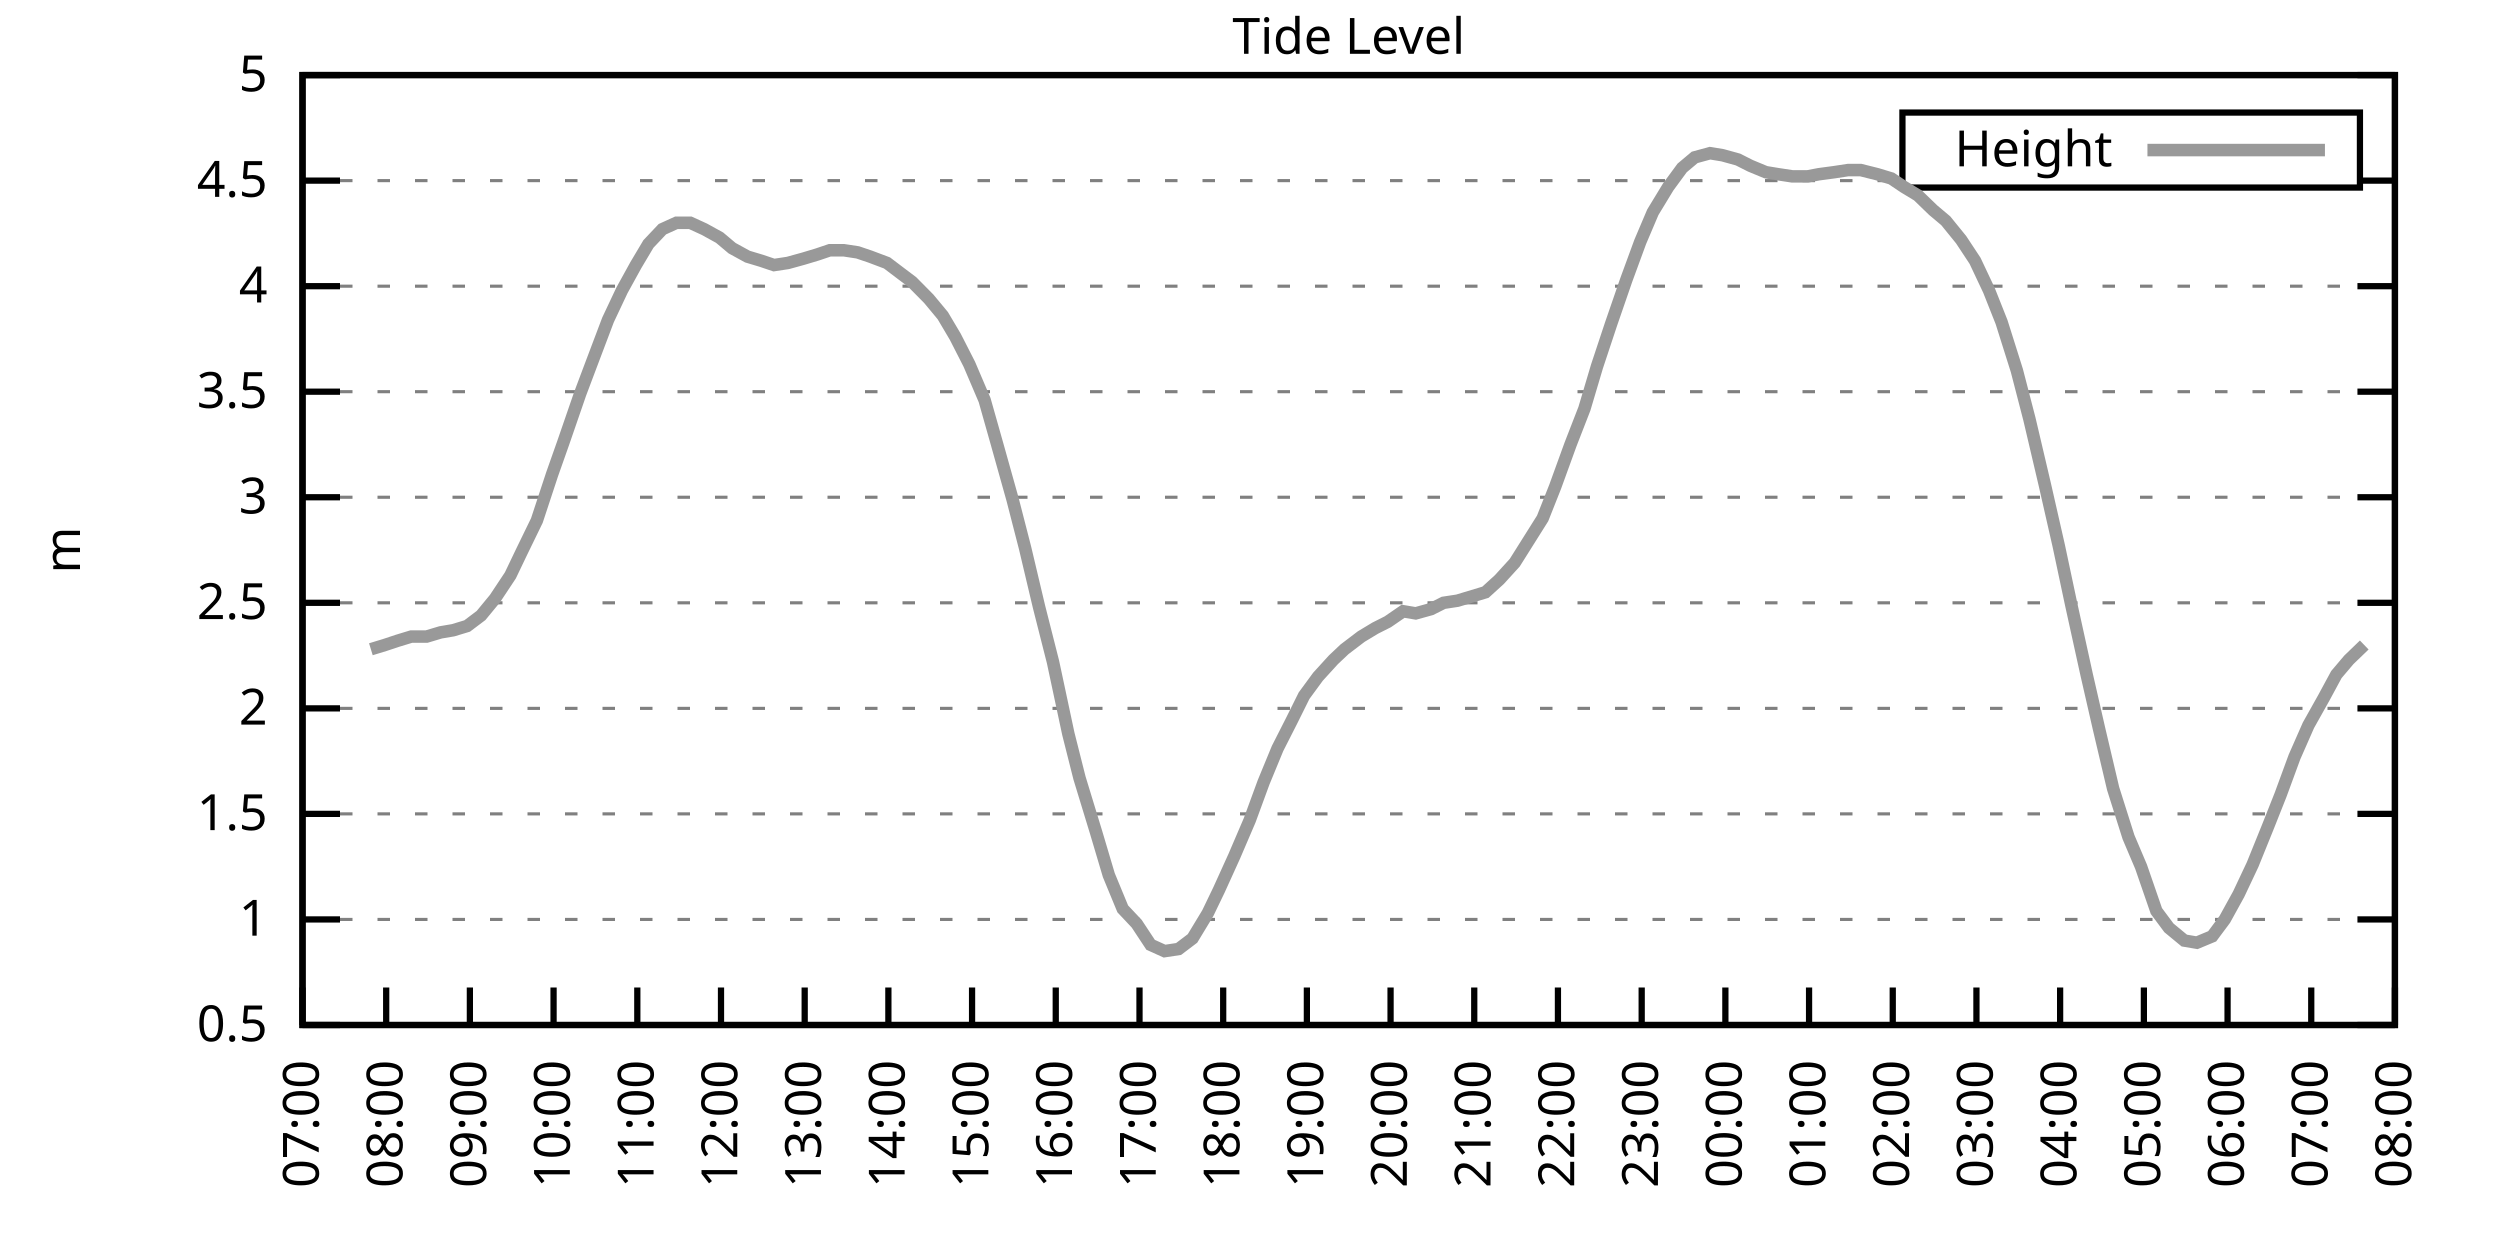
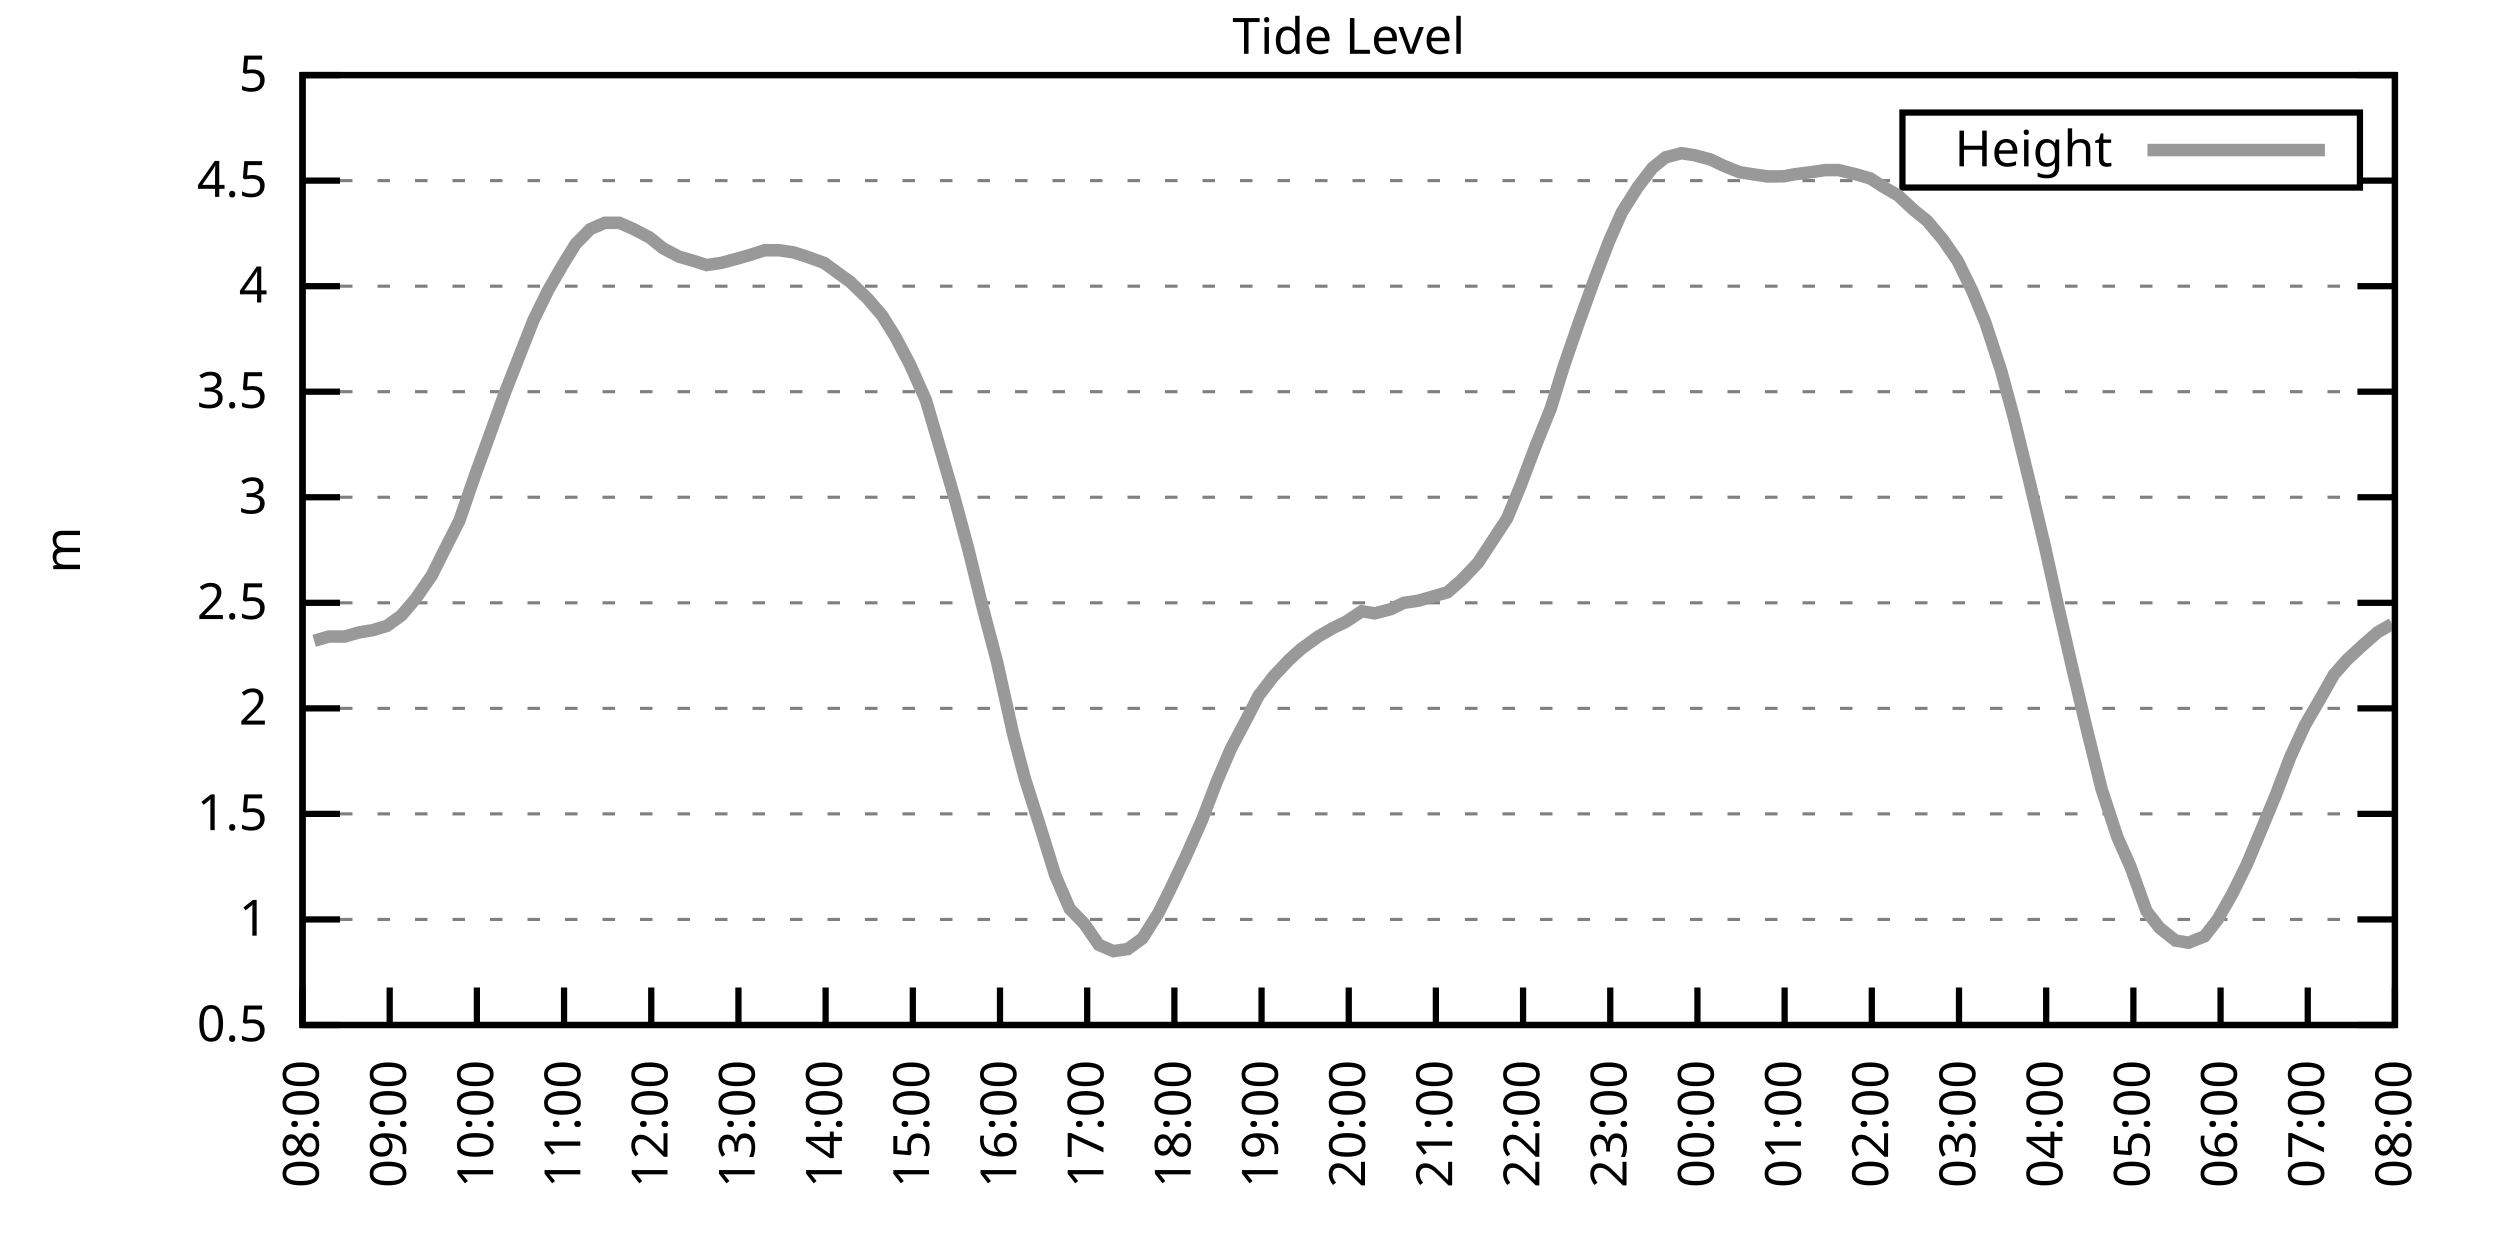
<svg xmlns="http://www.w3.org/2000/svg" xmlns:xlink="http://www.w3.org/1999/xlink" width="400" height="200" viewBox="0 0 400 200">
  <g id="gnuplot_canvas">
    <rect x="0" y="0" width="400" height="200" fill="none" />
    <defs>
      <circle id="gpDot" r="0.5" stroke-width="0.5" stroke="currentColor" />
      <path id="gpPt0" stroke-width="0.333" stroke="currentColor" d="M-1,0 h2 M0,-1 v2" />
      <path id="gpPt1" stroke-width="0.333" stroke="currentColor" d="M-1,-1 L1,1 M1,-1 L-1,1" />
      <path id="gpPt2" stroke-width="0.333" stroke="currentColor" d="M-1,0 L1,0 M0,-1 L0,1 M-1,-1 L1,1 M-1,1 L1,-1" />
      <rect id="gpPt3" stroke-width="0.333" stroke="currentColor" x="-1" y="-1" width="2" height="2" />
      <rect id="gpPt4" stroke-width="0.333" stroke="currentColor" fill="currentColor" x="-1" y="-1" width="2" height="2" />
      <circle id="gpPt5" stroke-width="0.333" stroke="currentColor" cx="0" cy="0" r="1" />
      <use xlink:href="#gpPt5" id="gpPt6" fill="currentColor" stroke="none" />
      <path id="gpPt7" stroke-width="0.333" stroke="currentColor" d="M0,-1.33 L-1.33,0.67 L1.33,0.67 z" />
      <use xlink:href="#gpPt7" id="gpPt8" fill="currentColor" stroke="none" />
      <use xlink:href="#gpPt7" id="gpPt9" stroke="currentColor" transform="rotate(180)" />
      <use xlink:href="#gpPt9" id="gpPt10" fill="currentColor" stroke="none" />
      <use xlink:href="#gpPt3" id="gpPt11" stroke="currentColor" transform="rotate(45)" />
      <use xlink:href="#gpPt11" id="gpPt12" fill="currentColor" stroke="none" />
      <path id="gpPt13" stroke-width="0.333" stroke="currentColor" d="M0,1.330 L1.265,0.411 L0.782,-1.067 L-0.782,-1.076 L-1.265,0.411 z" />
      <use xlink:href="#gpPt13" id="gpPt14" fill="currentColor" stroke="none" />
      <filter id="textbox" filterUnits="objectBoundingBox" x="0" y="0" height="1" width="1">
        <feFlood flood-color="white" flood-opacity="1" result="bgnd" />
        <feComposite in="SourceGraphic" in2="bgnd" operator="atop" />
      </filter>
      <filter id="greybox" filterUnits="objectBoundingBox" x="0" y="0" height="1" width="1">
        <feFlood flood-color="lightgrey" flood-opacity="1" result="grey" />
        <feComposite in="SourceGraphic" in2="grey" operator="atop" />
      </filter>
    </defs>
    <g fill="none" color="white" stroke="currentColor" stroke-width="1.00" stroke-linecap="butt" stroke-linejoin="miter">
</g>
    <g fill="none" color="black" stroke="currentColor" stroke-width="1.00" stroke-linecap="butt" stroke-linejoin="miter">
      <g stroke="none" shape-rendering="crispEdges">
        <polygon fill="rgb(255, 255, 255)" points="48.40,164.00 383.18,164.00 383.18,12.02 48.40,12.02 " />
      </g>
    </g>
    <g fill="none" color="black" stroke="currentColor" stroke-width="1.00" stroke-linecap="butt" stroke-linejoin="miter">
</g>
    <g fill="none" color="black" stroke="black" stroke-width="0.50" stroke-linecap="butt" stroke-linejoin="miter">
</g>
    <g fill="none" color="gray" stroke="currentColor" stroke-width="0.50" stroke-linecap="butt" stroke-linejoin="miter">
      <path stroke="gray" stroke-dasharray="2,4" class="gridline" d="M48.40,164.00 L383.19,164.00  " />
    </g>
    <g fill="none" color="gray" stroke="gray" stroke-width="1.00" stroke-linecap="butt" stroke-linejoin="miter">
</g>
    <g fill="none" color="black" stroke="currentColor" stroke-width="1.00" stroke-linecap="butt" stroke-linejoin="miter">
      <path stroke="black" d="M48.40,164.00 L54.40,164.00 M383.19,164.00 L377.19,164.00  " />
      <g transform="translate(42.80,166.60)" stroke="none" fill="black" font-family="Sans" font-size="8.00" text-anchor="end">
        <text>
          <tspan font-family="Sans"> 0.5</tspan>
        </text>
      </g>
    </g>
    <g fill="none" color="black" stroke="currentColor" stroke-width="1.00" stroke-linecap="butt" stroke-linejoin="miter">
</g>
    <g fill="none" color="black" stroke="black" stroke-width="0.50" stroke-linecap="butt" stroke-linejoin="miter">
</g>
    <g fill="none" color="gray" stroke="currentColor" stroke-width="0.50" stroke-linecap="butt" stroke-linejoin="miter">
      <path stroke="gray" stroke-dasharray="2,4" class="gridline" d="M48.40,147.11 L383.19,147.11  " />
    </g>
    <g fill="none" color="gray" stroke="gray" stroke-width="1.00" stroke-linecap="butt" stroke-linejoin="miter">
</g>
    <g fill="none" color="black" stroke="currentColor" stroke-width="1.00" stroke-linecap="butt" stroke-linejoin="miter">
      <path stroke="black" d="M48.40,147.11 L54.40,147.11 M383.19,147.11 L377.19,147.11  " />
      <g transform="translate(42.80,149.71)" stroke="none" fill="black" font-family="Sans" font-size="8.00" text-anchor="end">
        <text>
          <tspan font-family="Sans"> 1</tspan>
        </text>
      </g>
    </g>
    <g fill="none" color="black" stroke="currentColor" stroke-width="1.00" stroke-linecap="butt" stroke-linejoin="miter">
</g>
    <g fill="none" color="black" stroke="black" stroke-width="0.50" stroke-linecap="butt" stroke-linejoin="miter">
</g>
    <g fill="none" color="gray" stroke="currentColor" stroke-width="0.50" stroke-linecap="butt" stroke-linejoin="miter">
      <path stroke="gray" stroke-dasharray="2,4" class="gridline" d="M48.40,130.22 L383.19,130.22  " />
    </g>
    <g fill="none" color="gray" stroke="gray" stroke-width="1.00" stroke-linecap="butt" stroke-linejoin="miter">
</g>
    <g fill="none" color="black" stroke="currentColor" stroke-width="1.00" stroke-linecap="butt" stroke-linejoin="miter">
      <path stroke="black" d="M48.40,130.22 L54.40,130.22 M383.19,130.22 L377.19,130.22  " />
      <g transform="translate(42.80,132.82)" stroke="none" fill="black" font-family="Sans" font-size="8.00" text-anchor="end">
        <text>
          <tspan font-family="Sans"> 1.5</tspan>
        </text>
      </g>
    </g>
    <g fill="none" color="black" stroke="currentColor" stroke-width="1.00" stroke-linecap="butt" stroke-linejoin="miter">
</g>
    <g fill="none" color="black" stroke="black" stroke-width="0.50" stroke-linecap="butt" stroke-linejoin="miter">
</g>
    <g fill="none" color="gray" stroke="currentColor" stroke-width="0.50" stroke-linecap="butt" stroke-linejoin="miter">
      <path stroke="gray" stroke-dasharray="2,4" class="gridline" d="M48.40,113.34 L383.19,113.34  " />
    </g>
    <g fill="none" color="gray" stroke="gray" stroke-width="1.00" stroke-linecap="butt" stroke-linejoin="miter">
</g>
    <g fill="none" color="black" stroke="currentColor" stroke-width="1.00" stroke-linecap="butt" stroke-linejoin="miter">
      <path stroke="black" d="M48.40,113.34 L54.40,113.34 M383.19,113.34 L377.19,113.34  " />
      <g transform="translate(42.80,115.94)" stroke="none" fill="black" font-family="Sans" font-size="8.00" text-anchor="end">
        <text>
          <tspan font-family="Sans"> 2</tspan>
        </text>
      </g>
    </g>
    <g fill="none" color="black" stroke="currentColor" stroke-width="1.00" stroke-linecap="butt" stroke-linejoin="miter">
</g>
    <g fill="none" color="black" stroke="black" stroke-width="0.50" stroke-linecap="butt" stroke-linejoin="miter">
</g>
    <g fill="none" color="gray" stroke="currentColor" stroke-width="0.50" stroke-linecap="butt" stroke-linejoin="miter">
      <path stroke="gray" stroke-dasharray="2,4" class="gridline" d="M48.40,96.45 L383.19,96.45  " />
    </g>
    <g fill="none" color="gray" stroke="gray" stroke-width="1.00" stroke-linecap="butt" stroke-linejoin="miter">
</g>
    <g fill="none" color="black" stroke="currentColor" stroke-width="1.00" stroke-linecap="butt" stroke-linejoin="miter">
      <path stroke="black" d="M48.40,96.45 L54.40,96.45 M383.19,96.45 L377.19,96.45  " />
      <g transform="translate(42.80,99.05)" stroke="none" fill="black" font-family="Sans" font-size="8.00" text-anchor="end">
        <text>
          <tspan font-family="Sans"> 2.5</tspan>
        </text>
      </g>
    </g>
    <g fill="none" color="black" stroke="currentColor" stroke-width="1.00" stroke-linecap="butt" stroke-linejoin="miter">
</g>
    <g fill="none" color="black" stroke="black" stroke-width="0.50" stroke-linecap="butt" stroke-linejoin="miter">
</g>
    <g fill="none" color="gray" stroke="currentColor" stroke-width="0.50" stroke-linecap="butt" stroke-linejoin="miter">
      <path stroke="gray" stroke-dasharray="2,4" class="gridline" d="M48.40,79.56 L383.19,79.56  " />
    </g>
    <g fill="none" color="gray" stroke="gray" stroke-width="1.00" stroke-linecap="butt" stroke-linejoin="miter">
</g>
    <g fill="none" color="black" stroke="currentColor" stroke-width="1.00" stroke-linecap="butt" stroke-linejoin="miter">
      <path stroke="black" d="M48.40,79.56 L54.40,79.56 M383.19,79.56 L377.19,79.56  " />
      <g transform="translate(42.80,82.16)" stroke="none" fill="black" font-family="Sans" font-size="8.00" text-anchor="end">
        <text>
          <tspan font-family="Sans"> 3</tspan>
        </text>
      </g>
    </g>
    <g fill="none" color="black" stroke="currentColor" stroke-width="1.00" stroke-linecap="butt" stroke-linejoin="miter">
</g>
    <g fill="none" color="black" stroke="black" stroke-width="0.50" stroke-linecap="butt" stroke-linejoin="miter">
</g>
    <g fill="none" color="gray" stroke="currentColor" stroke-width="0.50" stroke-linecap="butt" stroke-linejoin="miter">
      <path stroke="gray" stroke-dasharray="2,4" class="gridline" d="M48.40,62.67 L383.19,62.67  " />
    </g>
    <g fill="none" color="gray" stroke="gray" stroke-width="1.00" stroke-linecap="butt" stroke-linejoin="miter">
</g>
    <g fill="none" color="black" stroke="currentColor" stroke-width="1.00" stroke-linecap="butt" stroke-linejoin="miter">
      <path stroke="black" d="M48.40,62.67 L54.40,62.67 M383.19,62.67 L377.19,62.67  " />
      <g transform="translate(42.80,65.27)" stroke="none" fill="black" font-family="Sans" font-size="8.00" text-anchor="end">
        <text>
          <tspan font-family="Sans"> 3.5</tspan>
        </text>
      </g>
    </g>
    <g fill="none" color="black" stroke="currentColor" stroke-width="1.00" stroke-linecap="butt" stroke-linejoin="miter">
</g>
    <g fill="none" color="black" stroke="black" stroke-width="0.50" stroke-linecap="butt" stroke-linejoin="miter">
</g>
    <g fill="none" color="gray" stroke="currentColor" stroke-width="0.50" stroke-linecap="butt" stroke-linejoin="miter">
      <path stroke="gray" stroke-dasharray="2,4" class="gridline" d="M48.40,45.79 L383.19,45.79  " />
    </g>
    <g fill="none" color="gray" stroke="gray" stroke-width="1.00" stroke-linecap="butt" stroke-linejoin="miter">
</g>
    <g fill="none" color="black" stroke="currentColor" stroke-width="1.00" stroke-linecap="butt" stroke-linejoin="miter">
      <path stroke="black" d="M48.40,45.79 L54.40,45.79 M383.19,45.79 L377.19,45.79  " />
      <g transform="translate(42.80,48.39)" stroke="none" fill="black" font-family="Sans" font-size="8.00" text-anchor="end">
        <text>
          <tspan font-family="Sans"> 4</tspan>
        </text>
      </g>
    </g>
    <g fill="none" color="black" stroke="currentColor" stroke-width="1.00" stroke-linecap="butt" stroke-linejoin="miter">
</g>
    <g fill="none" color="black" stroke="black" stroke-width="0.50" stroke-linecap="butt" stroke-linejoin="miter">
</g>
    <g fill="none" color="gray" stroke="currentColor" stroke-width="0.50" stroke-linecap="butt" stroke-linejoin="miter">
      <path stroke="gray" stroke-dasharray="2,4" class="gridline" d="M48.40,28.90 L304.39,28.90 M377.59,28.90 L383.19,28.90  " />
    </g>
    <g fill="none" color="gray" stroke="gray" stroke-width="1.00" stroke-linecap="butt" stroke-linejoin="miter">
</g>
    <g fill="none" color="black" stroke="currentColor" stroke-width="1.00" stroke-linecap="butt" stroke-linejoin="miter">
      <path stroke="black" d="M48.40,28.90 L54.40,28.90 M383.19,28.90 L377.19,28.90  " />
      <g transform="translate(42.80,31.50)" stroke="none" fill="black" font-family="Sans" font-size="8.00" text-anchor="end">
        <text>
          <tspan font-family="Sans"> 4.5</tspan>
        </text>
      </g>
    </g>
    <g fill="none" color="black" stroke="currentColor" stroke-width="1.00" stroke-linecap="butt" stroke-linejoin="miter">
</g>
    <g fill="none" color="black" stroke="black" stroke-width="0.50" stroke-linecap="butt" stroke-linejoin="miter">
</g>
    <g fill="none" color="gray" stroke="currentColor" stroke-width="0.50" stroke-linecap="butt" stroke-linejoin="miter">
      <path stroke="gray" stroke-dasharray="2,4" class="gridline" d="M48.40,12.01 L383.19,12.01  " />
    </g>
    <g fill="none" color="gray" stroke="gray" stroke-width="1.00" stroke-linecap="butt" stroke-linejoin="miter">
</g>
    <g fill="none" color="black" stroke="currentColor" stroke-width="1.00" stroke-linecap="butt" stroke-linejoin="miter">
      <path stroke="black" d="M48.40,12.01 L54.40,12.01 M383.19,12.01 L377.19,12.01  " />
      <g transform="translate(42.80,14.61)" stroke="none" fill="black" font-family="Sans" font-size="8.00" text-anchor="end">
        <text>
          <tspan font-family="Sans"> 5</tspan>
        </text>
      </g>
    </g>
    <g fill="none" color="black" stroke="currentColor" stroke-width="1.00" stroke-linecap="butt" stroke-linejoin="miter">
      <path stroke="black" d="M48.40,164.00 L48.40,158.00  " />
      <g transform="translate(51.00,169.60) rotate(270.00)" stroke="none" fill="black" font-family="Sans" font-size="8.00" text-anchor="end">
        <text>
-           <tspan font-family="Sans">07:00</tspan>
-         </text>
-       </g>
-     </g>
-     <g fill="none" color="black" stroke="currentColor" stroke-width="1.00" stroke-linecap="butt" stroke-linejoin="miter">
-       <path stroke="black" d="M61.79,164.00 L61.79,158.00  " />
-       <g transform="translate(64.39,169.60) rotate(270.00)" stroke="none" fill="black" font-family="Sans" font-size="8.00" text-anchor="end">
-         <text>
          <tspan font-family="Sans">08:00</tspan>
        </text>
      </g>
    </g>
    <g fill="none" color="black" stroke="currentColor" stroke-width="1.00" stroke-linecap="butt" stroke-linejoin="miter">
-       <path stroke="black" d="M75.18,164.00 L75.18,158.00  " />
-       <g transform="translate(77.78,169.60) rotate(270.00)" stroke="none" fill="black" font-family="Sans" font-size="8.00" text-anchor="end">
+       <path stroke="black" d="M62.35,164.00 L62.35,158.00  " />
+       <g transform="translate(64.95,169.60) rotate(270.00)" stroke="none" fill="black" font-family="Sans" font-size="8.00" text-anchor="end">
        <text>
          <tspan font-family="Sans">09:00</tspan>
        </text>
      </g>
    </g>
    <g fill="none" color="black" stroke="currentColor" stroke-width="1.00" stroke-linecap="butt" stroke-linejoin="miter">
-       <path stroke="black" d="M88.57,164.00 L88.57,158.00  " />
-       <g transform="translate(91.17,169.60) rotate(270.00)" stroke="none" fill="black" font-family="Sans" font-size="8.00" text-anchor="end">
+       <path stroke="black" d="M76.30,164.00 L76.30,158.00  " />
+       <g transform="translate(78.90,169.60) rotate(270.00)" stroke="none" fill="black" font-family="Sans" font-size="8.00" text-anchor="end">
        <text>
          <tspan font-family="Sans">10:00</tspan>
        </text>
      </g>
    </g>
    <g fill="none" color="black" stroke="currentColor" stroke-width="1.00" stroke-linecap="butt" stroke-linejoin="miter">
-       <path stroke="black" d="M101.97,164.00 L101.97,158.00  " />
-       <g transform="translate(104.57,169.60) rotate(270.00)" stroke="none" fill="black" font-family="Sans" font-size="8.00" text-anchor="end">
+       <path stroke="black" d="M90.25,164.00 L90.25,158.00  " />
+       <g transform="translate(92.85,169.60) rotate(270.00)" stroke="none" fill="black" font-family="Sans" font-size="8.00" text-anchor="end">
        <text>
          <tspan font-family="Sans">11:00</tspan>
        </text>
      </g>
    </g>
    <g fill="none" color="black" stroke="currentColor" stroke-width="1.00" stroke-linecap="butt" stroke-linejoin="miter">
-       <path stroke="black" d="M115.36,164.00 L115.36,158.00  " />
-       <g transform="translate(117.96,169.60) rotate(270.00)" stroke="none" fill="black" font-family="Sans" font-size="8.00" text-anchor="end">
+       <path stroke="black" d="M104.20,164.00 L104.20,158.00  " />
+       <g transform="translate(106.80,169.60) rotate(270.00)" stroke="none" fill="black" font-family="Sans" font-size="8.00" text-anchor="end">
        <text>
          <tspan font-family="Sans">12:00</tspan>
        </text>
      </g>
    </g>
    <g fill="none" color="black" stroke="currentColor" stroke-width="1.00" stroke-linecap="butt" stroke-linejoin="miter">
-       <path stroke="black" d="M128.75,164.00 L128.75,158.00  " />
-       <g transform="translate(131.35,169.60) rotate(270.00)" stroke="none" fill="black" font-family="Sans" font-size="8.00" text-anchor="end">
+       <path stroke="black" d="M118.15,164.00 L118.15,158.00  " />
+       <g transform="translate(120.75,169.60) rotate(270.00)" stroke="none" fill="black" font-family="Sans" font-size="8.00" text-anchor="end">
        <text>
          <tspan font-family="Sans">13:00</tspan>
        </text>
      </g>
    </g>
    <g fill="none" color="black" stroke="currentColor" stroke-width="1.00" stroke-linecap="butt" stroke-linejoin="miter">
-       <path stroke="black" d="M142.14,164.00 L142.14,158.00  " />
-       <g transform="translate(144.74,169.60) rotate(270.00)" stroke="none" fill="black" font-family="Sans" font-size="8.00" text-anchor="end">
+       <path stroke="black" d="M132.10,164.00 L132.10,158.00  " />
+       <g transform="translate(134.70,169.60) rotate(270.00)" stroke="none" fill="black" font-family="Sans" font-size="8.00" text-anchor="end">
        <text>
          <tspan font-family="Sans">14:00</tspan>
        </text>
      </g>
    </g>
    <g fill="none" color="black" stroke="currentColor" stroke-width="1.00" stroke-linecap="butt" stroke-linejoin="miter">
-       <path stroke="black" d="M155.53,164.00 L155.53,158.00  " />
-       <g transform="translate(158.13,169.60) rotate(270.00)" stroke="none" fill="black" font-family="Sans" font-size="8.00" text-anchor="end">
+       <path stroke="black" d="M146.05,164.00 L146.05,158.00  " />
+       <g transform="translate(148.65,169.60) rotate(270.00)" stroke="none" fill="black" font-family="Sans" font-size="8.00" text-anchor="end">
        <text>
          <tspan font-family="Sans">15:00</tspan>
        </text>
      </g>
    </g>
    <g fill="none" color="black" stroke="currentColor" stroke-width="1.00" stroke-linecap="butt" stroke-linejoin="miter">
-       <path stroke="black" d="M168.92,164.00 L168.92,158.00  " />
-       <g transform="translate(171.52,169.60) rotate(270.00)" stroke="none" fill="black" font-family="Sans" font-size="8.00" text-anchor="end">
+       <path stroke="black" d="M160.00,164.00 L160.00,158.00  " />
+       <g transform="translate(162.60,169.60) rotate(270.00)" stroke="none" fill="black" font-family="Sans" font-size="8.00" text-anchor="end">
        <text>
          <tspan font-family="Sans">16:00</tspan>
        </text>
      </g>
    </g>
    <g fill="none" color="black" stroke="currentColor" stroke-width="1.00" stroke-linecap="butt" stroke-linejoin="miter">
-       <path stroke="black" d="M182.32,164.00 L182.32,158.00  " />
-       <g transform="translate(184.92,169.60) rotate(270.00)" stroke="none" fill="black" font-family="Sans" font-size="8.00" text-anchor="end">
+       <path stroke="black" d="M173.95,164.00 L173.95,158.00  " />
+       <g transform="translate(176.55,169.60) rotate(270.00)" stroke="none" fill="black" font-family="Sans" font-size="8.00" text-anchor="end">
        <text>
          <tspan font-family="Sans">17:00</tspan>
        </text>
      </g>
    </g>
    <g fill="none" color="black" stroke="currentColor" stroke-width="1.00" stroke-linecap="butt" stroke-linejoin="miter">
-       <path stroke="black" d="M195.71,164.00 L195.71,158.00  " />
-       <g transform="translate(198.31,169.60) rotate(270.00)" stroke="none" fill="black" font-family="Sans" font-size="8.00" text-anchor="end">
+       <path stroke="black" d="M187.90,164.00 L187.90,158.00  " />
+       <g transform="translate(190.50,169.60) rotate(270.00)" stroke="none" fill="black" font-family="Sans" font-size="8.00" text-anchor="end">
        <text>
          <tspan font-family="Sans">18:00</tspan>
        </text>
      </g>
    </g>
    <g fill="none" color="black" stroke="currentColor" stroke-width="1.00" stroke-linecap="butt" stroke-linejoin="miter">
-       <path stroke="black" d="M209.10,164.00 L209.10,158.00  " />
-       <g transform="translate(211.70,169.60) rotate(270.00)" stroke="none" fill="black" font-family="Sans" font-size="8.00" text-anchor="end">
+       <path stroke="black" d="M201.85,164.00 L201.85,158.00  " />
+       <g transform="translate(204.45,169.60) rotate(270.00)" stroke="none" fill="black" font-family="Sans" font-size="8.00" text-anchor="end">
        <text>
          <tspan font-family="Sans">19:00</tspan>
        </text>
      </g>
    </g>
    <g fill="none" color="black" stroke="currentColor" stroke-width="1.00" stroke-linecap="butt" stroke-linejoin="miter">
-       <path stroke="black" d="M222.49,164.00 L222.49,158.00  " />
-       <g transform="translate(225.09,169.60) rotate(270.00)" stroke="none" fill="black" font-family="Sans" font-size="8.00" text-anchor="end">
+       <path stroke="black" d="M215.80,164.00 L215.80,158.00  " />
+       <g transform="translate(218.40,169.60) rotate(270.00)" stroke="none" fill="black" font-family="Sans" font-size="8.00" text-anchor="end">
        <text>
          <tspan font-family="Sans">20:00</tspan>
        </text>
      </g>
    </g>
    <g fill="none" color="black" stroke="currentColor" stroke-width="1.00" stroke-linecap="butt" stroke-linejoin="miter">
-       <path stroke="black" d="M235.88,164.00 L235.88,158.00  " />
-       <g transform="translate(238.48,169.60) rotate(270.00)" stroke="none" fill="black" font-family="Sans" font-size="8.00" text-anchor="end">
+       <path stroke="black" d="M229.74,164.00 L229.74,158.00  " />
+       <g transform="translate(232.34,169.60) rotate(270.00)" stroke="none" fill="black" font-family="Sans" font-size="8.00" text-anchor="end">
        <text>
          <tspan font-family="Sans">21:00</tspan>
        </text>
      </g>
    </g>
    <g fill="none" color="black" stroke="currentColor" stroke-width="1.00" stroke-linecap="butt" stroke-linejoin="miter">
-       <path stroke="black" d="M249.27,164.00 L249.27,158.00  " />
-       <g transform="translate(251.87,169.60) rotate(270.00)" stroke="none" fill="black" font-family="Sans" font-size="8.00" text-anchor="end">
+       <path stroke="black" d="M243.69,164.00 L243.69,158.00  " />
+       <g transform="translate(246.29,169.60) rotate(270.00)" stroke="none" fill="black" font-family="Sans" font-size="8.00" text-anchor="end">
        <text>
          <tspan font-family="Sans">22:00</tspan>
        </text>
      </g>
    </g>
    <g fill="none" color="black" stroke="currentColor" stroke-width="1.00" stroke-linecap="butt" stroke-linejoin="miter">
-       <path stroke="black" d="M262.67,164.00 L262.67,158.00  " />
-       <g transform="translate(265.27,169.60) rotate(270.00)" stroke="none" fill="black" font-family="Sans" font-size="8.00" text-anchor="end">
+       <path stroke="black" d="M257.64,164.00 L257.64,158.00  " />
+       <g transform="translate(260.24,169.60) rotate(270.00)" stroke="none" fill="black" font-family="Sans" font-size="8.00" text-anchor="end">
        <text>
          <tspan font-family="Sans">23:00</tspan>
        </text>
      </g>
    </g>
    <g fill="none" color="black" stroke="currentColor" stroke-width="1.00" stroke-linecap="butt" stroke-linejoin="miter">
-       <path stroke="black" d="M276.06,164.00 L276.06,158.00  " />
-       <g transform="translate(278.66,169.60) rotate(270.00)" stroke="none" fill="black" font-family="Sans" font-size="8.00" text-anchor="end">
+       <path stroke="black" d="M271.59,164.00 L271.59,158.00  " />
+       <g transform="translate(274.19,169.60) rotate(270.00)" stroke="none" fill="black" font-family="Sans" font-size="8.00" text-anchor="end">
        <text>
          <tspan font-family="Sans">00:00</tspan>
        </text>
      </g>
    </g>
    <g fill="none" color="black" stroke="currentColor" stroke-width="1.00" stroke-linecap="butt" stroke-linejoin="miter">
-       <path stroke="black" d="M289.45,164.00 L289.45,158.00  " />
-       <g transform="translate(292.05,169.60) rotate(270.00)" stroke="none" fill="black" font-family="Sans" font-size="8.00" text-anchor="end">
+       <path stroke="black" d="M285.54,164.00 L285.54,158.00  " />
+       <g transform="translate(288.14,169.60) rotate(270.00)" stroke="none" fill="black" font-family="Sans" font-size="8.00" text-anchor="end">
        <text>
          <tspan font-family="Sans">01:00</tspan>
        </text>
      </g>
    </g>
    <g fill="none" color="black" stroke="currentColor" stroke-width="1.00" stroke-linecap="butt" stroke-linejoin="miter">
-       <path stroke="black" d="M302.84,164.00 L302.84,158.00  " />
-       <g transform="translate(305.44,169.60) rotate(270.00)" stroke="none" fill="black" font-family="Sans" font-size="8.00" text-anchor="end">
+       <path stroke="black" d="M299.49,164.00 L299.49,158.00  " />
+       <g transform="translate(302.09,169.60) rotate(270.00)" stroke="none" fill="black" font-family="Sans" font-size="8.00" text-anchor="end">
        <text>
          <tspan font-family="Sans">02:00</tspan>
        </text>
      </g>
    </g>
    <g fill="none" color="black" stroke="currentColor" stroke-width="1.00" stroke-linecap="butt" stroke-linejoin="miter">
-       <path stroke="black" d="M316.23,164.00 L316.23,158.00  " />
-       <g transform="translate(318.83,169.60) rotate(270.00)" stroke="none" fill="black" font-family="Sans" font-size="8.00" text-anchor="end">
+       <path stroke="black" d="M313.44,164.00 L313.44,158.00  " />
+       <g transform="translate(316.04,169.60) rotate(270.00)" stroke="none" fill="black" font-family="Sans" font-size="8.00" text-anchor="end">
        <text>
          <tspan font-family="Sans">03:00</tspan>
        </text>
      </g>
    </g>
    <g fill="none" color="black" stroke="currentColor" stroke-width="1.00" stroke-linecap="butt" stroke-linejoin="miter">
-       <path stroke="black" d="M329.62,164.00 L329.62,158.00  " />
-       <g transform="translate(332.22,169.60) rotate(270.00)" stroke="none" fill="black" font-family="Sans" font-size="8.00" text-anchor="end">
+       <path stroke="black" d="M327.39,164.00 L327.39,158.00  " />
+       <g transform="translate(329.99,169.60) rotate(270.00)" stroke="none" fill="black" font-family="Sans" font-size="8.00" text-anchor="end">
        <text>
          <tspan font-family="Sans">04:00</tspan>
        </text>
      </g>
    </g>
    <g fill="none" color="black" stroke="currentColor" stroke-width="1.00" stroke-linecap="butt" stroke-linejoin="miter">
-       <path stroke="black" d="M343.02,164.00 L343.02,158.00  " />
-       <g transform="translate(345.62,169.60) rotate(270.00)" stroke="none" fill="black" font-family="Sans" font-size="8.00" text-anchor="end">
+       <path stroke="black" d="M341.34,164.00 L341.34,158.00  " />
+       <g transform="translate(343.94,169.60) rotate(270.00)" stroke="none" fill="black" font-family="Sans" font-size="8.00" text-anchor="end">
        <text>
          <tspan font-family="Sans">05:00</tspan>
        </text>
      </g>
    </g>
    <g fill="none" color="black" stroke="currentColor" stroke-width="1.00" stroke-linecap="butt" stroke-linejoin="miter">
-       <path stroke="black" d="M356.41,164.00 L356.41,158.00  " />
-       <g transform="translate(359.01,169.60) rotate(270.00)" stroke="none" fill="black" font-family="Sans" font-size="8.00" text-anchor="end">
+       <path stroke="black" d="M355.29,164.00 L355.29,158.00  " />
+       <g transform="translate(357.89,169.60) rotate(270.00)" stroke="none" fill="black" font-family="Sans" font-size="8.00" text-anchor="end">
        <text>
          <tspan font-family="Sans">06:00</tspan>
        </text>
      </g>
    </g>
    <g fill="none" color="black" stroke="currentColor" stroke-width="1.00" stroke-linecap="butt" stroke-linejoin="miter">
-       <path stroke="black" d="M369.80,164.00 L369.80,158.00  " />
-       <g transform="translate(372.40,169.60) rotate(270.00)" stroke="none" fill="black" font-family="Sans" font-size="8.00" text-anchor="end">
+       <path stroke="black" d="M369.24,164.00 L369.24,158.00  " />
+       <g transform="translate(371.84,169.60) rotate(270.00)" stroke="none" fill="black" font-family="Sans" font-size="8.00" text-anchor="end">
        <text>
          <tspan font-family="Sans">07:00</tspan>
        </text>
      </g>
    </g>
    <g fill="none" color="black" stroke="currentColor" stroke-width="1.00" stroke-linecap="butt" stroke-linejoin="miter">
      <path stroke="black" d="M383.19,164.00 L383.19,158.00  " />
      <g transform="translate(385.79,169.60) rotate(270.00)" stroke="none" fill="black" font-family="Sans" font-size="8.00" text-anchor="end">
        <text>
          <tspan font-family="Sans">08:00</tspan>
        </text>
      </g>
    </g>
    <g fill="none" color="black" stroke="currentColor" stroke-width="1.00" stroke-linecap="butt" stroke-linejoin="miter">
</g>
    <g fill="none" color="black" stroke="currentColor" stroke-width="1.00" stroke-linecap="butt" stroke-linejoin="miter">
      <path stroke="black" d="M48.40,12.01 L48.40,164.00 L383.19,164.00 L383.19,12.01 L48.40,12.01 Z  " />
    </g>
    <g fill="none" color="black" stroke="currentColor" stroke-width="1.00" stroke-linecap="butt" stroke-linejoin="miter">
</g>
    <g fill="none" color="black" stroke="currentColor" stroke-width="1.00" stroke-linecap="butt" stroke-linejoin="miter">
      <path stroke="black" d="M304.39,30.01 L304.39,18.01 L377.59,18.01 L377.59,30.01 L304.39,30.01 Z  " />
    </g>
    <g id="Tide_level_plot_1">
      <g fill="none" color="white" stroke="black" stroke-width="2.00" stroke-linecap="butt" stroke-linejoin="miter">
</g>
      <g fill="none" color="black" stroke="currentColor" stroke-width="2.00" stroke-linecap="butt" stroke-linejoin="miter">
        <g transform="translate(337.99,26.61)" stroke="none" fill="black" font-family="Sans" font-size="8.00" text-anchor="end">
          <text>
            <tspan font-family="Sans">Height</tspan>
          </text>
        </g>
      </g>
      <g fill="none" color="black" stroke="currentColor" stroke-width="2.00" stroke-linecap="butt" stroke-linejoin="miter">
-         <path stroke="rgb(153, 153, 153)" d="M343.59,24.01 L371.99,24.01 M59.34,103.88 L61.57,103.20 L63.58,102.53 L65.81,101.85 L68.26,101.85 L70.50,101.18   L72.50,100.84 L74.74,100.16 L76.97,98.48 L79.20,95.77 L81.66,92.06 L83.44,88.34 L85.90,83.28 L88.35,75.85   L90.14,70.78 L92.82,63.01 L94.60,58.28 L97.28,51.19 L99.51,46.46 L101.74,42.41 L103.75,39.03 L105.98,36.67   L108.22,35.65 L110.45,35.65 L112.68,36.67 L115.13,38.02 L117.14,39.71 L119.60,41.06 L121.83,41.73 L123.84,42.41   L126.07,42.07 L128.53,41.39 L130.76,40.72 L132.77,40.04 L135.00,40.04 L137.23,40.38 L139.24,41.06 L141.92,42.07   L144.15,43.76 L145.94,45.11 L148.61,47.81 L150.85,50.51 L152.85,53.89 L155.09,58.28 L157.54,64.02 L159.55,71.12   L162.01,79.90 L164.01,87.67 L166.25,97.12 L168.48,105.91 L170.93,117.39 L172.72,124.48 L175.40,133.26 L177.41,140.02   L179.64,145.42 L181.87,147.79 L184.10,151.17 L186.33,152.18 L188.57,151.84 L190.80,150.15 L193.25,146.10 L195.04,142.38   L197.49,136.98 L199.95,131.24 L202.18,125.16 L204.41,119.75 L206.64,115.36 L208.65,111.31 L210.88,108.27 L213.34,105.57   L215.13,103.88 L217.80,101.85 L220.04,100.50 L222.04,99.49 L224.50,97.80 L226.51,98.14 L228.96,97.46 L230.97,96.45   L233.20,96.11 L237.67,94.76 L239.90,92.73 L242.36,90.03 L246.82,82.94 L248.83,77.87 L251.28,71.12 L253.51,65.38   L255.52,58.62 L257.76,51.87 L260.21,44.77 L262.44,38.69 L264.45,33.96 L266.91,29.91 L269.14,26.87 L271.15,25.18   L273.60,24.51 L275.61,24.84 L278.07,25.52 L280.07,26.53 L282.53,27.55 L284.54,27.88 L286.77,28.22 L289.23,28.22   L291.01,27.88 L293.47,27.55 L295.70,27.21 L297.71,27.21 L300.39,27.88 L302.62,28.56 L304.63,29.91 L306.86,31.26   L309.31,33.63 L311.32,35.32 L313.78,38.35 L316.01,41.73 L318.24,46.46 L320.25,51.53 L322.70,59.30 L324.71,67.06   L327.17,77.53 L329.40,87.33 L331.41,96.79 L333.86,107.93 L335.87,116.71 L338.10,126.17 L340.56,133.94 L342.57,138.67   L345.02,145.76 L347.03,148.46 L349.49,150.49 L351.50,150.83 L353.95,149.81 L355.96,147.11 L358.19,143.06 L360.42,138.33   L362.88,132.25 L364.89,127.18 L367.12,121.11 L369.35,116.04 L371.81,111.65 L373.82,107.93 L375.82,105.57 L378.28,103.20    " />
+         <path stroke="rgb(153, 153, 153)" d="M343.59,24.01 L371.99,24.01 M50.26,102.53 L52.58,101.85 L55.14,101.85 L57.47,101.18 L59.56,100.84 L61.88,100.16   L64.21,98.48 L66.53,95.77 L69.09,92.06 L70.95,88.34 L73.51,83.28 L76.07,75.85 L77.93,70.78 L80.72,63.01   L82.58,58.28 L85.37,51.19 L87.69,46.46 L90.02,42.41 L92.11,39.03 L94.43,36.67 L96.76,35.65 L99.08,35.65   L101.41,36.67 L103.97,38.02 L106.06,39.71 L108.62,41.06 L110.94,41.73 L113.03,42.41 L115.36,42.07 L117.92,41.39   L120.24,40.72 L122.33,40.04 L124.66,40.04 L126.98,40.38 L129.08,41.06 L131.87,42.07 L134.19,43.76 L136.05,45.11   L138.84,47.81 L141.16,50.51 L143.26,53.89 L145.58,58.28 L148.14,64.02 L150.23,71.12 L152.79,79.90 L154.88,87.67   L157.21,97.12 L159.53,105.91 L162.09,117.39 L163.95,124.48 L166.74,133.26 L168.83,140.02 L171.16,145.42 L173.48,147.79   L175.81,151.17 L178.13,152.18 L180.46,151.84 L182.78,150.15 L185.34,146.10 L187.20,142.38 L189.76,136.98 L192.31,131.24   L194.64,125.16 L196.96,119.75 L199.29,115.36 L201.38,111.31 L203.71,108.27 L206.26,105.57 L208.12,103.88 L210.91,101.85   L213.24,100.50 L215.33,99.49 L217.89,97.80 L219.98,98.14 L222.54,97.46 L224.63,96.45 L226.95,96.11 L231.60,94.76   L233.93,92.73 L236.49,90.03 L241.14,82.94 L243.23,77.87 L245.79,71.12 L248.11,65.38 L250.20,58.62 L252.53,51.87   L255.09,44.77 L257.41,38.69 L259.50,33.96 L262.06,29.91 L264.39,26.87 L266.48,25.18 L269.04,24.51 L271.13,24.84   L273.69,25.52 L275.78,26.53 L278.34,27.55 L280.43,27.88 L282.75,28.22 L285.31,28.22 L287.17,27.88 L289.73,27.55   L292.05,27.21 L294.15,27.21 L296.94,27.88 L299.26,28.56 L301.35,29.91 L303.68,31.26 L306.23,33.63 L308.33,35.32   L310.88,38.35 L313.21,41.73 L315.53,46.46 L317.63,51.53 L320.18,59.30 L322.28,67.06 L324.83,77.53 L327.16,87.33   L329.25,96.79 L331.81,107.93 L333.90,116.71 L336.23,126.17 L338.78,133.94 L340.88,138.67 L343.43,145.76 L345.53,148.46   L348.08,150.49 L350.18,150.83 L352.73,149.81 L354.83,147.11 L357.15,143.06 L359.48,138.33 L362.03,132.25 L364.13,127.18   L366.45,121.11 L368.78,116.04 L371.33,111.65 L373.43,107.93 L375.52,105.57 L378.08,103.20 L380.40,101.18 L382.73,99.83    " />
      </g>
    </g>
    <g fill="none" color="black" stroke="currentColor" stroke-width="2.00" stroke-linecap="butt" stroke-linejoin="miter">
</g>
    <g fill="none" color="black" stroke="black" stroke-width="1.00" stroke-linecap="butt" stroke-linejoin="miter">
</g>
    <g fill="none" color="black" stroke="currentColor" stroke-width="1.00" stroke-linecap="butt" stroke-linejoin="miter">
      <path stroke="black" d="M48.40,12.01 L48.40,164.00 L383.19,164.00 L383.19,12.01 L48.40,12.01 Z  " />
      <g transform="translate(12.80,88.01) rotate(270.00)" stroke="none" fill="black" font-family="Sans" font-size="8.00" text-anchor="middle">
        <text>
          <tspan font-family="Sans">m</tspan>
        </text>
      </g>
    </g>
    <g fill="none" color="black" stroke="currentColor" stroke-width="1.00" stroke-linecap="butt" stroke-linejoin="miter">
</g>
    <g fill="none" color="black" stroke="currentColor" stroke-width="1.00" stroke-linecap="butt" stroke-linejoin="miter">
      <g transform="translate(215.79,8.61)" stroke="none" fill="black" font-family="Sans" font-size="8.00" text-anchor="middle">
        <text>
          <tspan font-family="Sans">Tide Level</tspan>
        </text>
      </g>
    </g>
    <g fill="none" color="black" stroke="currentColor" stroke-width="1.00" stroke-linecap="butt" stroke-linejoin="miter">
</g>
  </g>
</svg>
